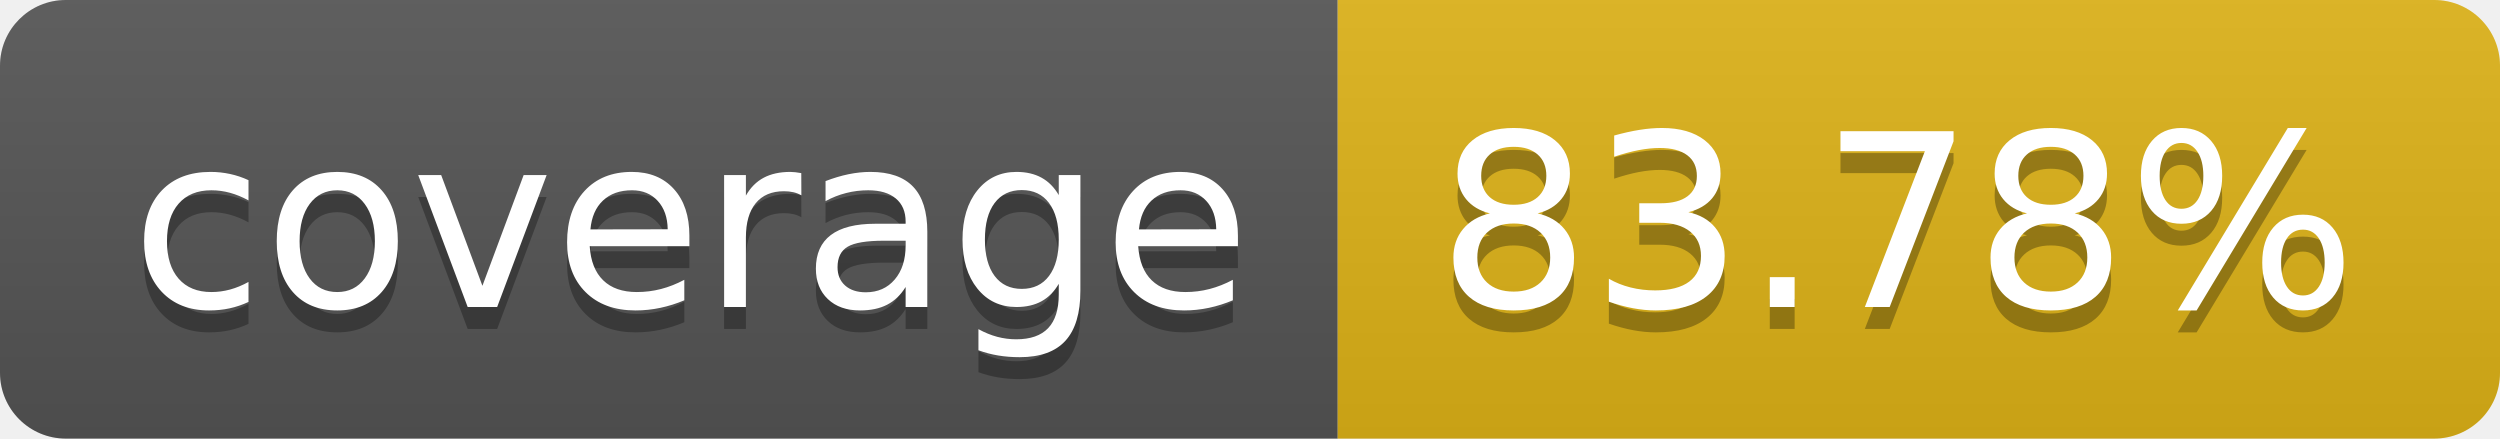
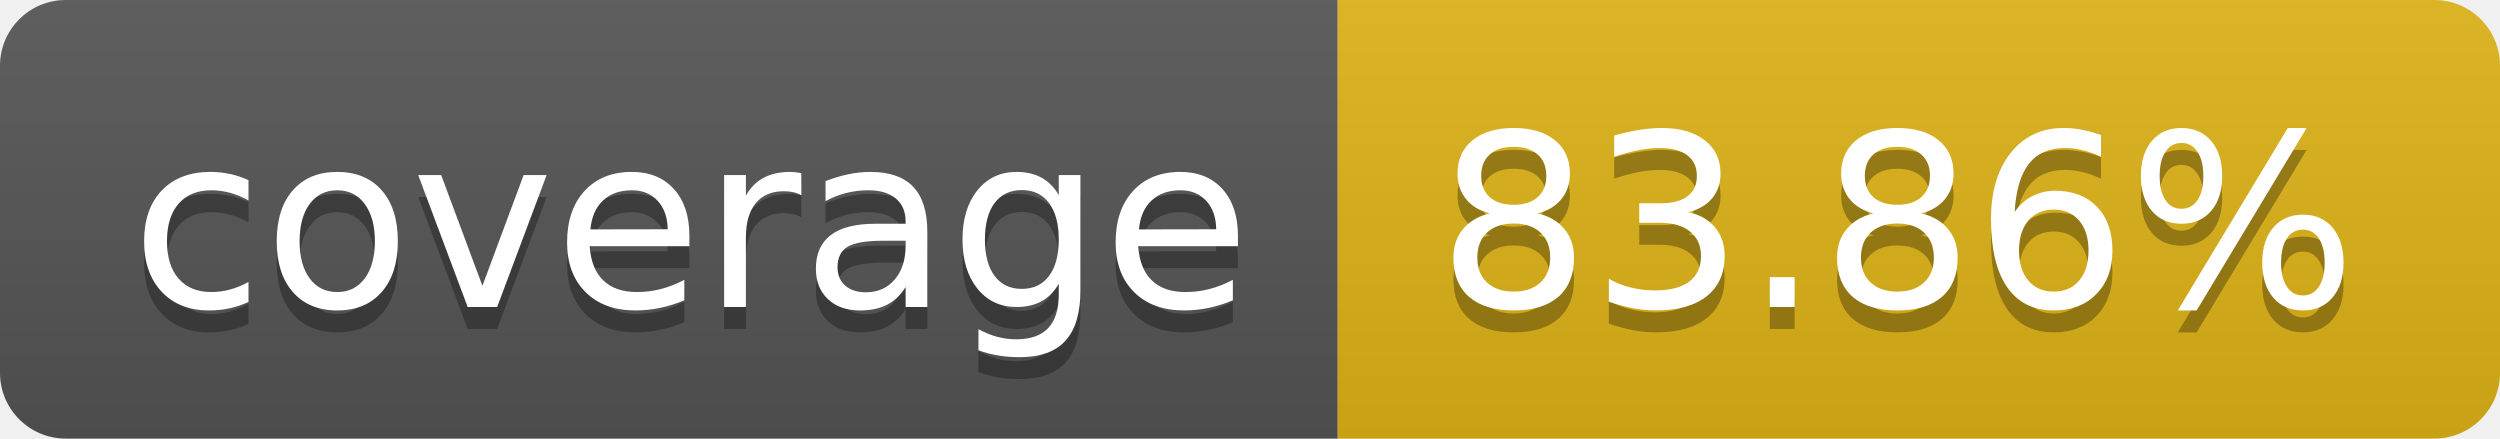
- <svg xmlns="http://www.w3.org/2000/svg" width="114" height="20" role="img" aria-label="coverage: 83.78%">
+ <svg xmlns="http://www.w3.org/2000/svg" width="114" height="20" role="img" aria-label="coverage: 83.86%">
  <linearGradient id="s" x2="0" y2="100%">
    <stop offset="0" stop-color="#bbb" stop-opacity=".1" />
    <stop offset="1" stop-opacity=".1" />
  </linearGradient>
  <clipPath id="r">
    <rect width="114" height="20" rx="3" fill="#fff" />
  </clipPath>
  <g clip-path="url(#r)">
    <rect width="61" height="20" fill="#555" />
    <rect x="61" width="53" height="20" fill="#dfb317" />
    <rect width="114" height="20" fill="url(#s)" />
  </g>
  <g fill="#fff" text-anchor="middle" font-family="Verdana,Geneva,DejaVu Sans,sans-serif" text-rendering="geometricPrecision" font-size="110">
    <text aria-hidden="true" x="315" y="150" fill="#010101" fill-opacity=".3" transform="scale(.1)" textLength="510">coverage</text>
    <text x="315" y="140" transform="scale(.1)" fill="#fff" textLength="510">coverage</text>
-     <text aria-hidden="true" x="865" y="150" fill="#010101" fill-opacity=".3" transform="scale(.1)" textLength="430">83.78%</text>
-     <text x="865" y="140" transform="scale(.1)" fill="#fff" textLength="430">83.78%</text>
+     <text aria-hidden="true" x="865" y="150" fill="#010101" fill-opacity=".3" transform="scale(.1)" textLength="430">83.86%</text>
+     <text x="865" y="140" transform="scale(.1)" fill="#fff" textLength="430">83.86%</text>
  </g>
</svg>
